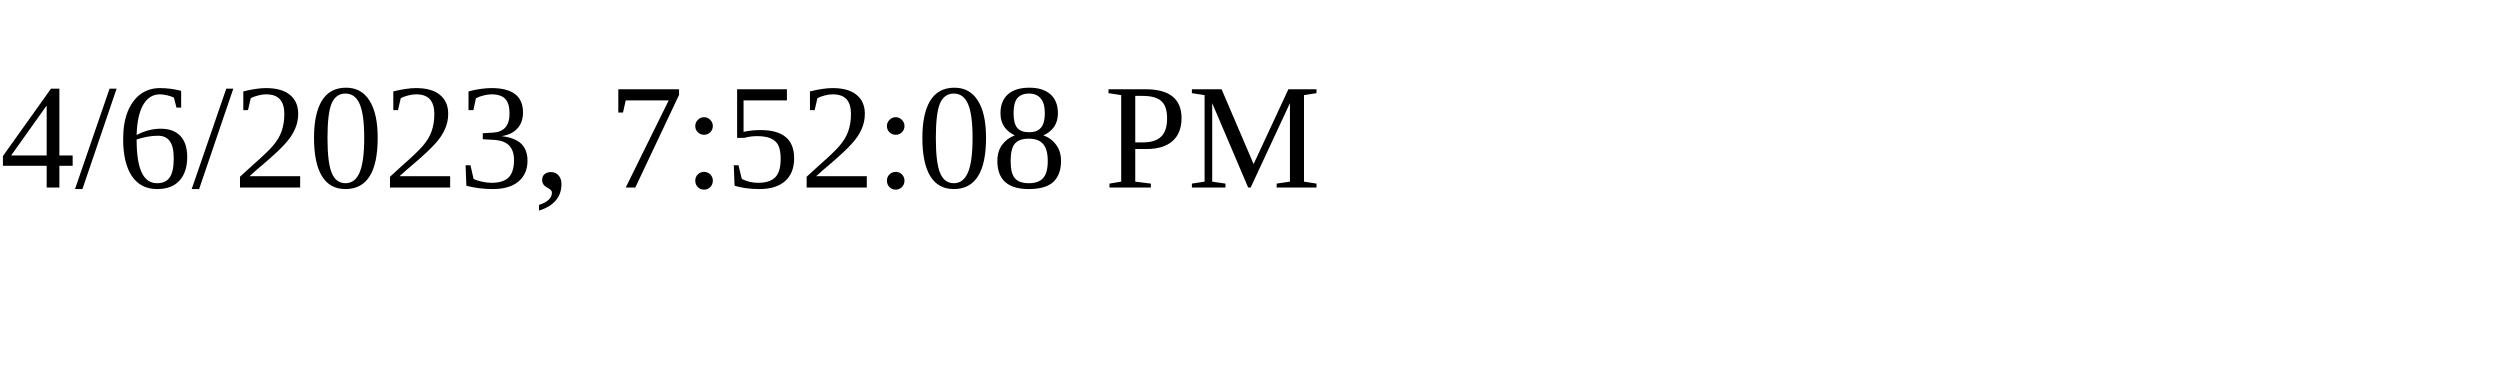
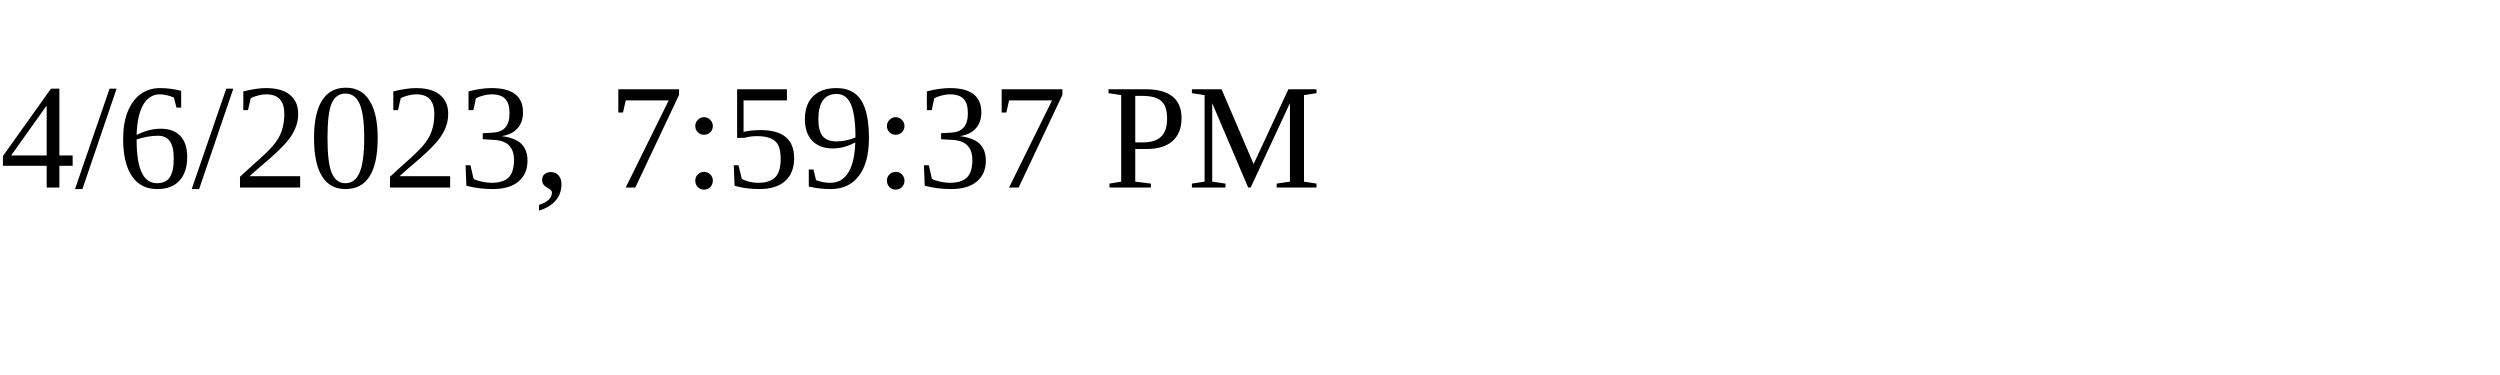
<svg xmlns="http://www.w3.org/2000/svg" height="30" width="200">
-   <text x="0" y="15">4/6/2023, 7:52:08 PM</text>
+   <text x="0" y="15">4/6/2023, 7:59:37 PM</text>
</svg>
